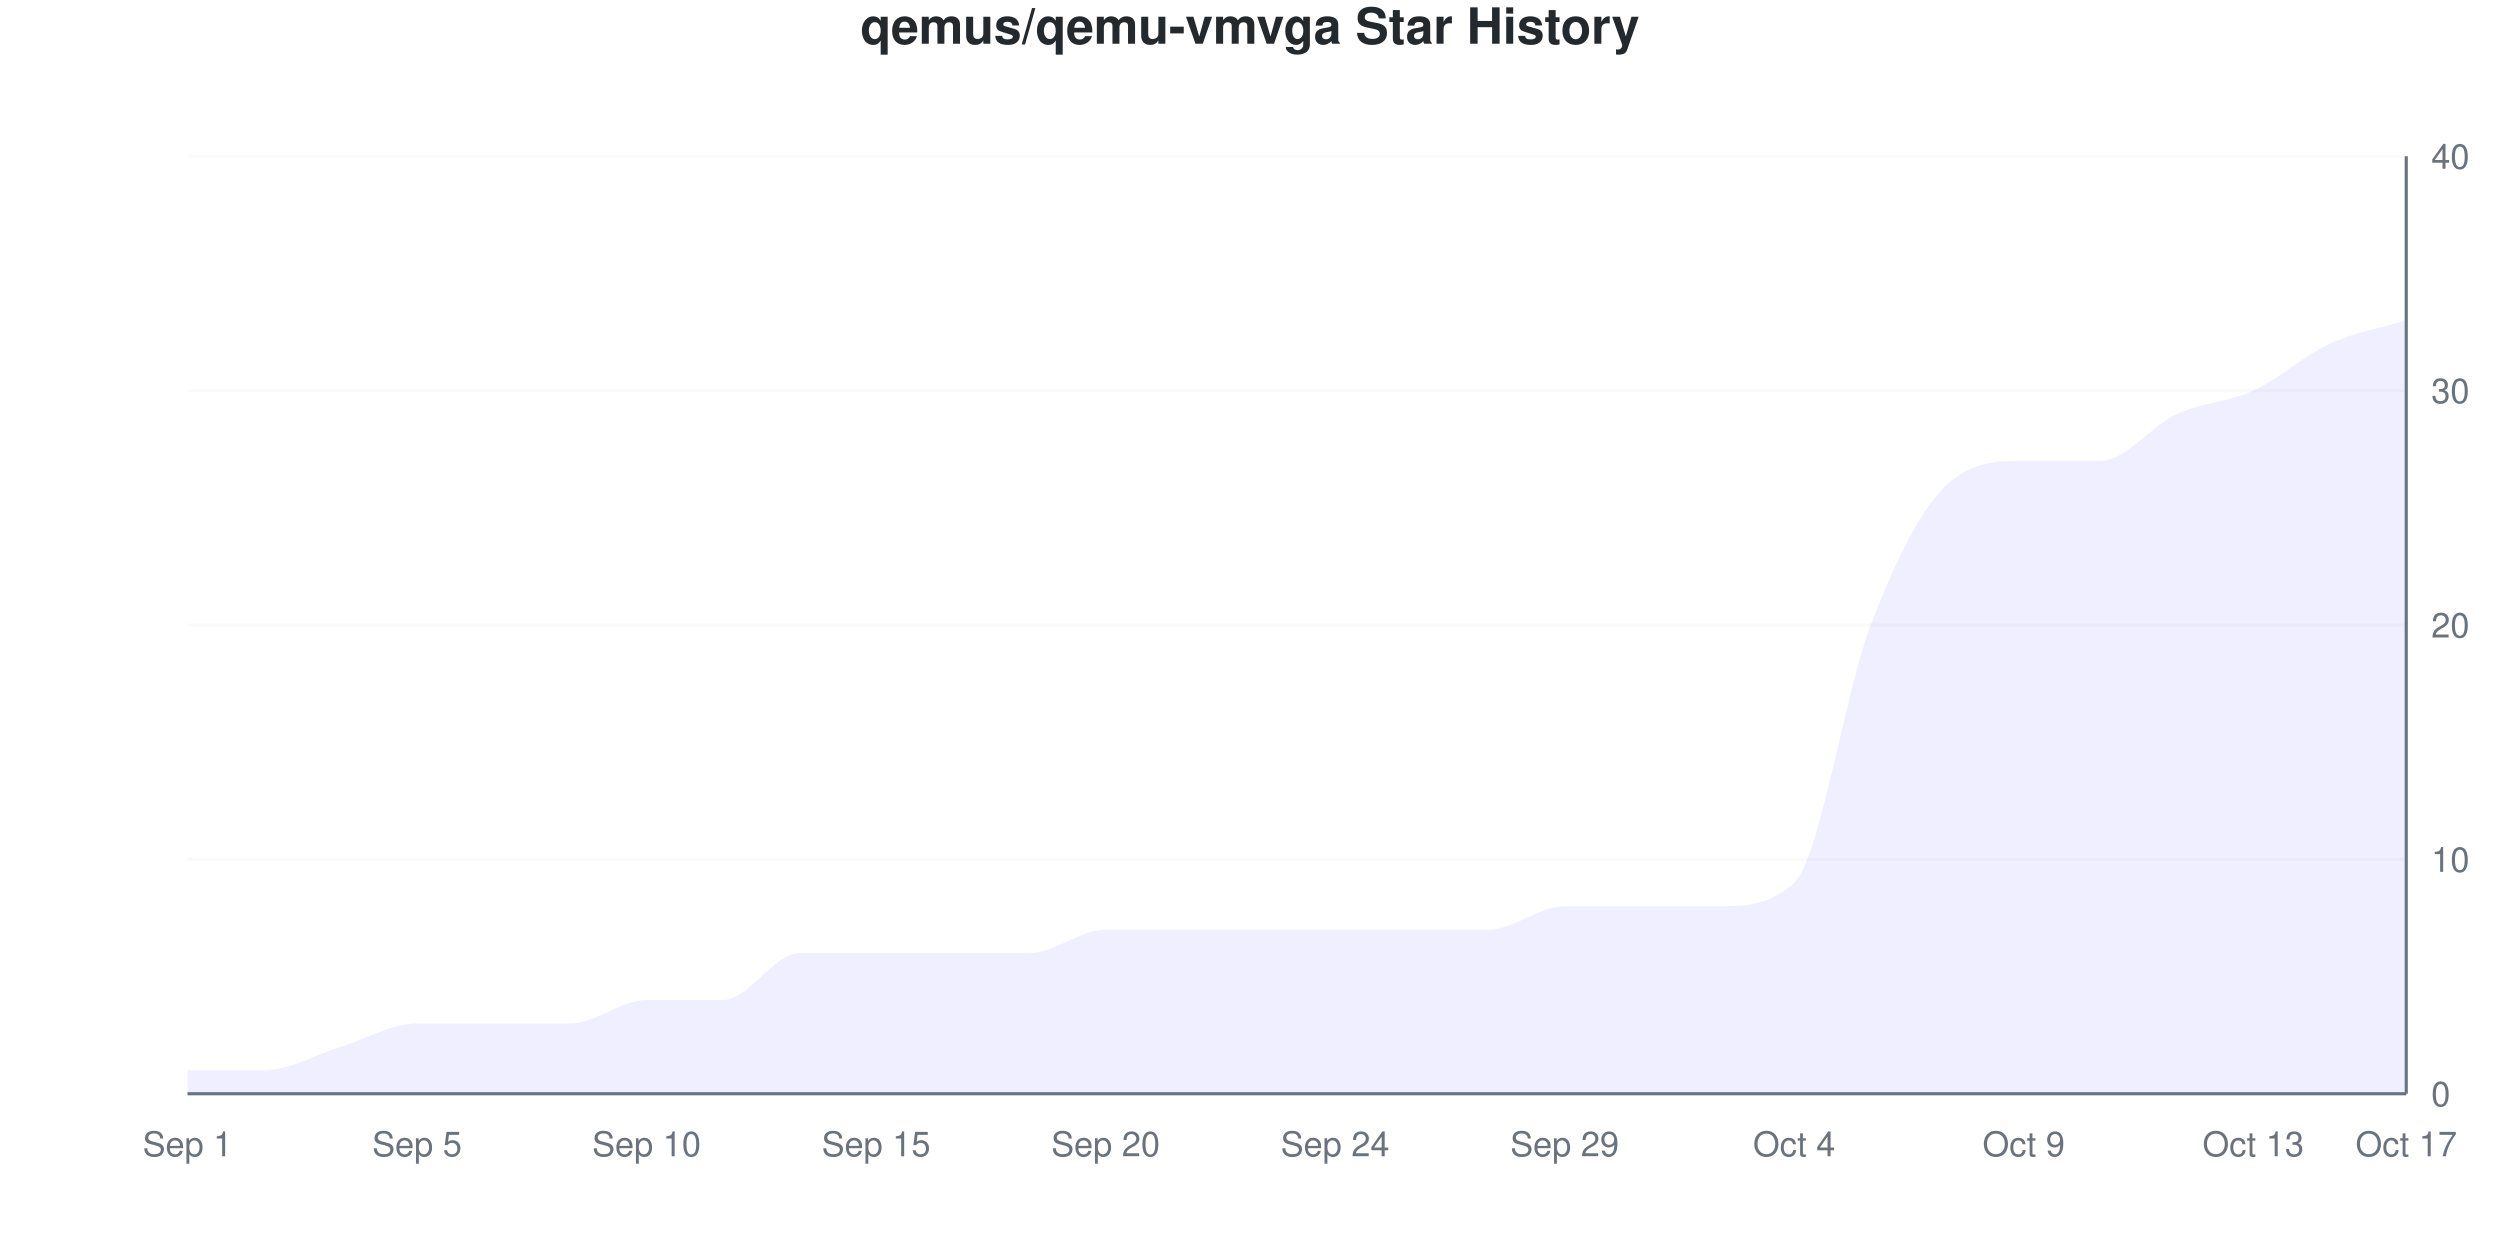
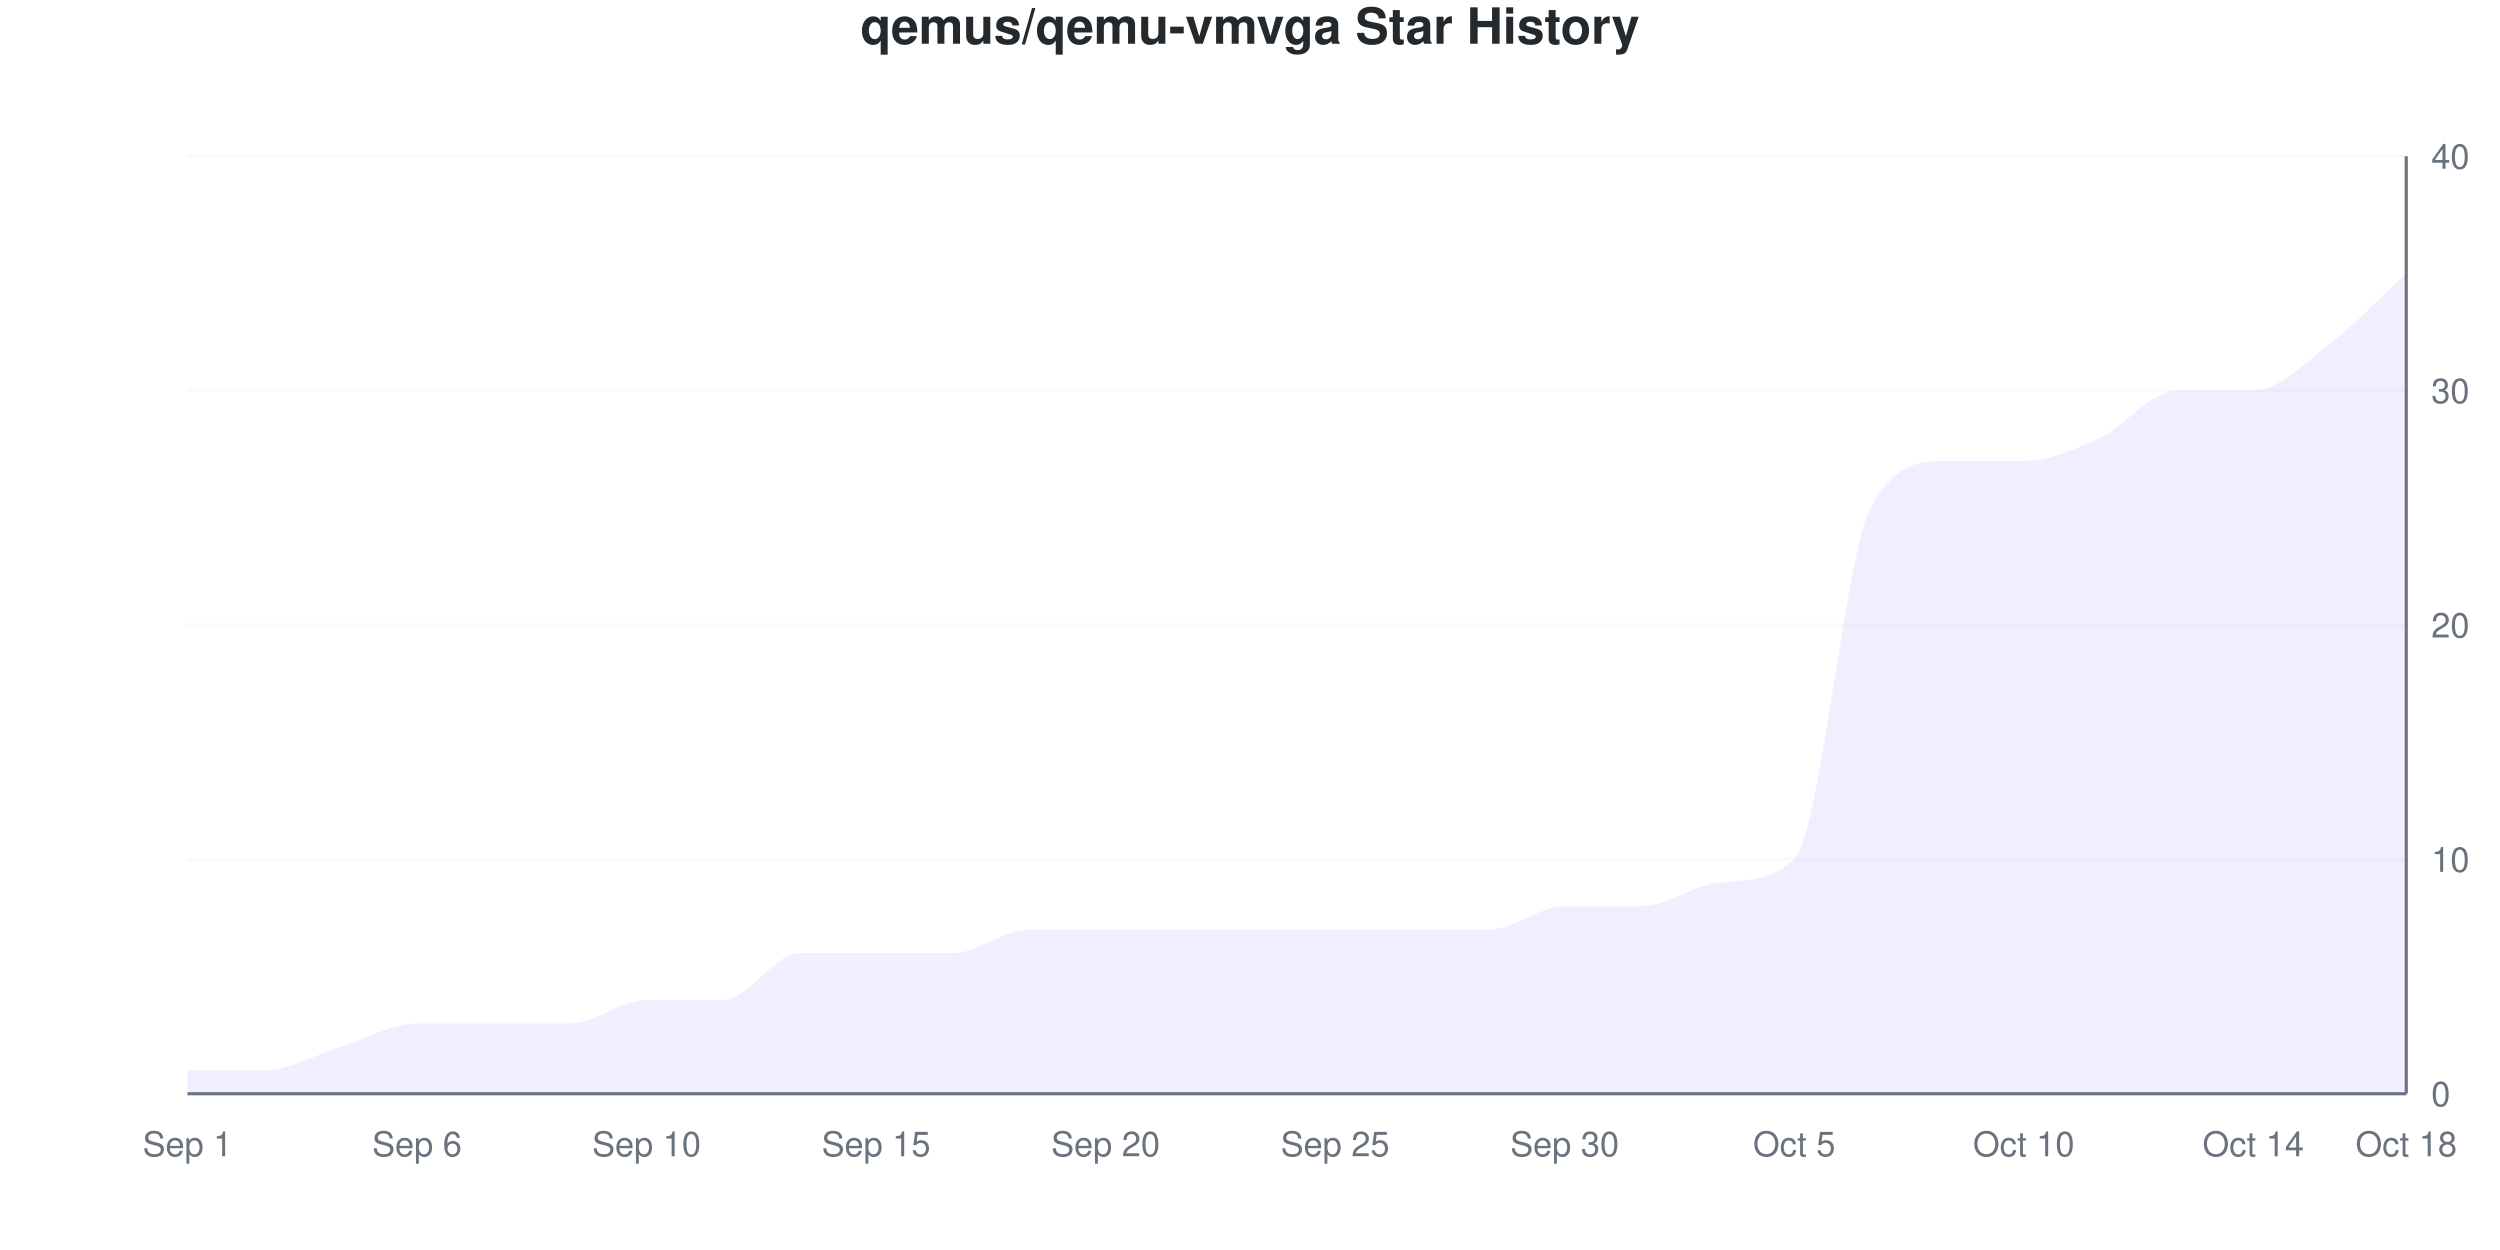
<svg xmlns="http://www.w3.org/2000/svg" viewBox="0 0 800 400" width="800" height="400">
  <style>
    @keyframes drawLine {
      to { stroke-dashoffset: 0; }
    }
    @keyframes fadeInPoint {
      from { opacity: 0; }
      to { opacity: 1; }
    }
    .data-line-0 {
-       stroke-dasharray: 1243;
-       stroke-dashoffset: 1243;
+       stroke-dasharray: 1265;
+       stroke-dashoffset: 1265;
      animation: drawLine 2s ease-out forwards;
    }
    .data-point {
      opacity: 0;
      animation: fadeInPoint 0.5s ease-out forwards;
    }
    .chart-bg { fill: #fff; }
    .chart-text { fill: #24292e; }
    .chart-muted { fill: #6a737d; }
    .chart-grid { stroke: #eee; }
    .chart-axis { stroke: #6a737d; }
    @media (prefers-color-scheme: dark) {
      .chart-bg { fill: #0d1117; }
      .chart-text { fill: #e6edf3; }
      .chart-muted { fill: #8b949e; }
      .chart-grid { stroke: #21262d; }
      .chart-axis { stroke: #8b949e; }
    }
  </style>
  <rect width="800" height="400" class="chart-bg" />
  <text x="400" y="14" text-anchor="middle" class="chart-text" font-size="16" font-weight="bold" font-family="-apple-system, BlinkMacSystemFont, 'Segoe UI', Helvetica, Arial, sans-serif">qemus/qemu-vmvga Star History</text>
  <g class="grid">
    <line x1="60" y1="350" x2="770" y2="350" class="chart-grid" stroke-opacity="0.3" />
    <text x="778" y="354" text-anchor="start" class="chart-muted" font-size="11" font-family="-apple-system, BlinkMacSystemFont, 'Segoe UI', Helvetica, Arial, sans-serif">0</text>
    <line x1="60" y1="275" x2="770" y2="275" class="chart-grid" stroke-opacity="0.3" />
    <text x="778" y="279" text-anchor="start" class="chart-muted" font-size="11" font-family="-apple-system, BlinkMacSystemFont, 'Segoe UI', Helvetica, Arial, sans-serif">10</text>
    <line x1="60" y1="200" x2="770" y2="200" class="chart-grid" stroke-opacity="0.3" />
    <text x="778" y="204" text-anchor="start" class="chart-muted" font-size="11" font-family="-apple-system, BlinkMacSystemFont, 'Segoe UI', Helvetica, Arial, sans-serif">20</text>
    <line x1="60" y1="125" x2="770" y2="125" class="chart-grid" stroke-opacity="0.3" />
    <text x="778" y="129" text-anchor="start" class="chart-muted" font-size="11" font-family="-apple-system, BlinkMacSystemFont, 'Segoe UI', Helvetica, Arial, sans-serif">30</text>
    <line x1="60" y1="50" x2="770" y2="50" class="chart-grid" stroke-opacity="0.3" />
    <text x="778" y="54" text-anchor="start" class="chart-muted" font-size="11" font-family="-apple-system, BlinkMacSystemFont, 'Segoe UI', Helvetica, Arial, sans-serif">40</text>
  </g>
  <g class="milestones">
    
  </g>
  <g class="x-axis">
    <text x="60" y="370" text-anchor="middle" class="chart-muted" font-size="11" font-family="-apple-system, BlinkMacSystemFont, 'Segoe UI', Helvetica, Arial, sans-serif">Sep 1</text>
-     <text x="133.448" y="370" text-anchor="middle" class="chart-muted" font-size="11" font-family="-apple-system, BlinkMacSystemFont, 'Segoe UI', Helvetica, Arial, sans-serif">Sep 5</text>
+     <text x="133.448" y="370" text-anchor="middle" class="chart-muted" font-size="11" font-family="-apple-system, BlinkMacSystemFont, 'Segoe UI', Helvetica, Arial, sans-serif">Sep 6</text>
    <text x="206.897" y="370" text-anchor="middle" class="chart-muted" font-size="11" font-family="-apple-system, BlinkMacSystemFont, 'Segoe UI', Helvetica, Arial, sans-serif">Sep 10</text>
    <text x="280.345" y="370" text-anchor="middle" class="chart-muted" font-size="11" font-family="-apple-system, BlinkMacSystemFont, 'Segoe UI', Helvetica, Arial, sans-serif">Sep 15</text>
    <text x="353.793" y="370" text-anchor="middle" class="chart-muted" font-size="11" font-family="-apple-system, BlinkMacSystemFont, 'Segoe UI', Helvetica, Arial, sans-serif">Sep 20</text>
-     <text x="427.241" y="370" text-anchor="middle" class="chart-muted" font-size="11" font-family="-apple-system, BlinkMacSystemFont, 'Segoe UI', Helvetica, Arial, sans-serif">Sep 24</text>
-     <text x="500.69" y="370" text-anchor="middle" class="chart-muted" font-size="11" font-family="-apple-system, BlinkMacSystemFont, 'Segoe UI', Helvetica, Arial, sans-serif">Sep 29</text>
-     <text x="574.138" y="370" text-anchor="middle" class="chart-muted" font-size="11" font-family="-apple-system, BlinkMacSystemFont, 'Segoe UI', Helvetica, Arial, sans-serif">Oct 4</text>
-     <text x="647.586" y="370" text-anchor="middle" class="chart-muted" font-size="11" font-family="-apple-system, BlinkMacSystemFont, 'Segoe UI', Helvetica, Arial, sans-serif">Oct 9</text>
-     <text x="721.034" y="370" text-anchor="middle" class="chart-muted" font-size="11" font-family="-apple-system, BlinkMacSystemFont, 'Segoe UI', Helvetica, Arial, sans-serif">Oct 13</text>
-     <text x="770" y="370" text-anchor="middle" class="chart-muted" font-size="11" font-family="-apple-system, BlinkMacSystemFont, 'Segoe UI', Helvetica, Arial, sans-serif">Oct 17</text>
+     <text x="427.241" y="370" text-anchor="middle" class="chart-muted" font-size="11" font-family="-apple-system, BlinkMacSystemFont, 'Segoe UI', Helvetica, Arial, sans-serif">Sep 25</text>
+     <text x="500.69" y="370" text-anchor="middle" class="chart-muted" font-size="11" font-family="-apple-system, BlinkMacSystemFont, 'Segoe UI', Helvetica, Arial, sans-serif">Sep 30</text>
+     <text x="574.138" y="370" text-anchor="middle" class="chart-muted" font-size="11" font-family="-apple-system, BlinkMacSystemFont, 'Segoe UI', Helvetica, Arial, sans-serif">Oct 5</text>
+     <text x="647.586" y="370" text-anchor="middle" class="chart-muted" font-size="11" font-family="-apple-system, BlinkMacSystemFont, 'Segoe UI', Helvetica, Arial, sans-serif">Oct 10</text>
+     <text x="721.034" y="370" text-anchor="middle" class="chart-muted" font-size="11" font-family="-apple-system, BlinkMacSystemFont, 'Segoe UI', Helvetica, Arial, sans-serif">Oct 14</text>
+     <text x="770" y="370" text-anchor="middle" class="chart-muted" font-size="11" font-family="-apple-system, BlinkMacSystemFont, 'Segoe UI', Helvetica, Arial, sans-serif">Oct 18</text>
  </g>
  <line x1="770" y1="50" x2="770" y2="350" class="chart-axis" stroke-width="1" />
  <line x1="60" y1="350" x2="770" y2="350" class="chart-axis" stroke-width="1" />
-   <path d="M60,350 L60,342.5 C68.161,342.5 76.322,342.5 84.483,342.5 C92.644,342.5 100.805,337.5 108.966,335 C117.126,332.5 125.287,327.5 133.448,327.5 C141.609,327.5 149.77,327.5 157.931,327.5 C166.092,327.5 174.253,327.5 182.414,327.5 C190.575,327.5 198.736,320 206.897,320 C215.057,320 223.218,320 231.379,320 C239.54,320 247.701,305 255.862,305 C264.023,305 272.184,305 280.345,305 C288.506,305 296.667,305 304.828,305 C312.989,305 321.149,305 329.31,305 C337.471,305 345.632,297.5 353.793,297.5 C361.954,297.5 370.115,297.5 378.276,297.5 C386.437,297.5 394.598,297.5 402.759,297.5 C410.92,297.5 419.08,297.5 427.241,297.5 C435.402,297.5 443.563,297.5 451.724,297.5 C459.885,297.5 468.046,297.5 476.207,297.5 C484.368,297.5 492.529,290 500.69,290 C508.851,290 517.011,290 525.172,290 C533.333,290 541.494,290 549.655,290 C557.816,290 565.977,290 574.138,282.5 C582.299,275 590.46,221.25 598.621,200 C606.782,178.75 614.943,162.5 623.103,155 C631.264,147.5 639.425,147.5 647.586,147.5 C655.747,147.5 663.908,147.5 672.069,147.5 C680.23,147.5 688.391,136.25 696.552,132.5 C704.713,128.75 712.874,128.75 721.034,125 C729.195,121.25 737.356,113.75 745.517,110 C753.678,106.25 761.839,105 770,102.5 L770,350 L60,350 Z" fill="#6b63ff" fill-opacity="0.1" />
-   <path d="M60,350 L60,342.5 C68.161,342.5 76.322,342.5 84.483,342.5 C92.644,342.5 100.805,337.5 108.966,335 C117.126,332.5 125.287,327.5 133.448,327.5 C141.609,327.5 149.77,327.5 157.931,327.5 C166.092,327.5 174.253,327.5 182.414,327.5 C190.575,327.5 198.736,320 206.897,320 C215.057,320 223.218,320 231.379,320 C239.54,320 247.701,305 255.862,305 C264.023,305 272.184,305 280.345,305 C288.506,305 296.667,305 304.828,305 C312.989,305 321.149,305 329.31,305 C337.471,305 345.632,297.5 353.793,297.5 C361.954,297.5 370.115,297.5 378.276,297.5 C386.437,297.5 394.598,297.5 402.759,297.5 C410.92,297.5 419.08,297.5 427.241,297.5 C435.402,297.5 443.563,297.5 451.724,297.5 C459.885,297.5 468.046,297.5 476.207,297.5 C484.368,297.5 492.529,290 500.69,290 C508.851,290 517.011,290 525.172,290 C533.333,290 541.494,290 549.655,290 C557.816,290 565.977,290 574.138,282.5 C582.299,275 590.46,221.25 598.621,200 C606.782,178.75 614.943,162.5 623.103,155 C631.264,147.5 639.425,147.5 647.586,147.5 C655.747,147.5 663.908,147.5 672.069,147.5 C680.23,147.5 688.391,136.25 696.552,132.5 C704.713,128.75 712.874,128.75 721.034,125 C729.195,121.25 737.356,113.75 745.517,110 C753.678,106.25 761.839,105 770,102.5" fill="none" stroke="#6b63ff" stroke-width="2.5" class="data-line-0" />
+   <path d="M60,350 L60,342.5 C68.161,342.5 76.322,342.5 84.483,342.5 C92.644,342.5 100.805,337.5 108.966,335 C117.126,332.5 125.287,327.5 133.448,327.5 C141.609,327.5 149.77,327.5 157.931,327.5 C166.092,327.5 174.253,327.5 182.414,327.5 C190.575,327.5 198.736,320 206.897,320 C215.057,320 223.218,320 231.379,320 C239.54,320 247.701,305 255.862,305 C264.023,305 272.184,305 280.345,305 C288.506,305 296.667,305 304.828,305 C312.989,305 321.149,297.5 329.31,297.5 C337.471,297.5 345.632,297.5 353.793,297.5 C361.954,297.5 370.115,297.5 378.276,297.5 C386.437,297.5 394.598,297.5 402.759,297.5 C410.92,297.5 419.08,297.5 427.241,297.5 C435.402,297.5 443.563,297.5 451.724,297.5 C459.885,297.5 468.046,297.5 476.207,297.5 C484.368,297.5 492.529,290 500.69,290 C508.851,290 517.011,290 525.172,290 C533.333,290 541.494,283.43 549.655,282.5 C557.816,281.57 565.977,282.442 574.138,275 C582.299,267.558 590.46,177.5 598.621,162.5 C606.782,147.5 614.943,147.5 623.103,147.5 C631.264,147.5 639.425,147.5 647.586,147.5 C655.747,147.5 663.908,143.75 672.069,140 C680.23,136.25 688.391,125 696.552,125 C704.713,125 712.874,125 721.034,125 C729.195,125 737.356,116.25 745.517,110 C753.678,103.75 761.839,95 770,87.5 L770,350 L60,350 Z" fill="#6b63ff" fill-opacity="0.1" />
+   <path d="M60,350 L60,342.5 C68.161,342.5 76.322,342.5 84.483,342.5 C92.644,342.5 100.805,337.5 108.966,335 C117.126,332.5 125.287,327.5 133.448,327.5 C141.609,327.5 149.77,327.5 157.931,327.5 C166.092,327.5 174.253,327.5 182.414,327.5 C190.575,327.5 198.736,320 206.897,320 C215.057,320 223.218,320 231.379,320 C239.54,320 247.701,305 255.862,305 C264.023,305 272.184,305 280.345,305 C288.506,305 296.667,305 304.828,305 C312.989,305 321.149,297.5 329.31,297.5 C337.471,297.5 345.632,297.5 353.793,297.5 C361.954,297.5 370.115,297.5 378.276,297.5 C386.437,297.5 394.598,297.5 402.759,297.5 C410.92,297.5 419.08,297.5 427.241,297.5 C435.402,297.5 443.563,297.5 451.724,297.5 C459.885,297.5 468.046,297.5 476.207,297.5 C484.368,297.5 492.529,290 500.69,290 C508.851,290 517.011,290 525.172,290 C533.333,290 541.494,283.43 549.655,282.5 C557.816,281.57 565.977,282.442 574.138,275 C582.299,267.558 590.46,177.5 598.621,162.5 C606.782,147.5 614.943,147.5 623.103,147.5 C631.264,147.5 639.425,147.5 647.586,147.5 C655.747,147.5 663.908,143.75 672.069,140 C680.23,136.25 688.391,125 696.552,125 C704.713,125 712.874,125 721.034,125 C729.195,125 737.356,116.25 745.517,110 C753.678,103.75 761.839,95 770,87.5" fill="none" stroke="#6b63ff" stroke-width="2.5" class="data-line-0" />
  <g class="points">
    <circle cx="60" cy="342.5" r="4" fill="#6b63ff" class="data-point" style="animation-delay: 1.50s" />
    <circle cx="84.483" cy="342.5" r="4" fill="#6b63ff" class="data-point" style="animation-delay: 1.55s" />
    <circle cx="108.966" cy="335" r="4" fill="#6b63ff" class="data-point" style="animation-delay: 1.60s" />
    <circle cx="133.448" cy="327.5" r="4" fill="#6b63ff" class="data-point" style="animation-delay: 1.65s" />
    <circle cx="157.931" cy="327.5" r="4" fill="#6b63ff" class="data-point" style="animation-delay: 1.70s" />
    <circle cx="182.414" cy="327.5" r="4" fill="#6b63ff" class="data-point" style="animation-delay: 1.75s" />
    <circle cx="206.897" cy="320" r="4" fill="#6b63ff" class="data-point" style="animation-delay: 1.80s" />
    <circle cx="231.379" cy="320" r="4" fill="#6b63ff" class="data-point" style="animation-delay: 1.85s" />
    <circle cx="255.862" cy="305" r="4" fill="#6b63ff" class="data-point" style="animation-delay: 1.90s" />
    <circle cx="280.345" cy="305" r="4" fill="#6b63ff" class="data-point" style="animation-delay: 1.95s" />
    <circle cx="304.828" cy="305" r="4" fill="#6b63ff" class="data-point" style="animation-delay: 2.00s" />
-     <circle cx="329.31" cy="305" r="4" fill="#6b63ff" class="data-point" style="animation-delay: 2.05s" />
+     <circle cx="329.31" cy="297.5" r="4" fill="#6b63ff" class="data-point" style="animation-delay: 2.05s" />
    <circle cx="353.793" cy="297.5" r="4" fill="#6b63ff" class="data-point" style="animation-delay: 2.10s" />
    <circle cx="378.276" cy="297.5" r="4" fill="#6b63ff" class="data-point" style="animation-delay: 2.15s" />
    <circle cx="402.759" cy="297.5" r="4" fill="#6b63ff" class="data-point" style="animation-delay: 2.20s" />
    <circle cx="427.241" cy="297.5" r="4" fill="#6b63ff" class="data-point" style="animation-delay: 2.25s" />
    <circle cx="451.724" cy="297.5" r="4" fill="#6b63ff" class="data-point" style="animation-delay: 2.30s" />
    <circle cx="476.207" cy="297.5" r="4" fill="#6b63ff" class="data-point" style="animation-delay: 2.35s" />
    <circle cx="500.69" cy="290" r="4" fill="#6b63ff" class="data-point" style="animation-delay: 2.40s" />
    <circle cx="525.172" cy="290" r="4" fill="#6b63ff" class="data-point" style="animation-delay: 2.45s" />
-     <circle cx="549.655" cy="290" r="4" fill="#6b63ff" class="data-point" style="animation-delay: 2.50s" />
-     <circle cx="574.138" cy="282.5" r="4" fill="#6b63ff" class="data-point" style="animation-delay: 2.55s" />
-     <circle cx="598.621" cy="200" r="4" fill="#6b63ff" class="data-point" style="animation-delay: 2.60s" />
-     <circle cx="623.103" cy="155" r="4" fill="#6b63ff" class="data-point" style="animation-delay: 2.65s" />
+     <circle cx="549.655" cy="282.5" r="4" fill="#6b63ff" class="data-point" style="animation-delay: 2.50s" />
+     <circle cx="574.138" cy="275" r="4" fill="#6b63ff" class="data-point" style="animation-delay: 2.55s" />
+     <circle cx="598.621" cy="162.5" r="4" fill="#6b63ff" class="data-point" style="animation-delay: 2.60s" />
+     <circle cx="623.103" cy="147.5" r="4" fill="#6b63ff" class="data-point" style="animation-delay: 2.65s" />
    <circle cx="647.586" cy="147.5" r="4" fill="#6b63ff" class="data-point" style="animation-delay: 2.70s" />
-     <circle cx="672.069" cy="147.5" r="4" fill="#6b63ff" class="data-point" style="animation-delay: 2.75s" />
-     <circle cx="696.552" cy="132.5" r="4" fill="#6b63ff" class="data-point" style="animation-delay: 2.80s" />
+     <circle cx="672.069" cy="140" r="4" fill="#6b63ff" class="data-point" style="animation-delay: 2.75s" />
+     <circle cx="696.552" cy="125" r="4" fill="#6b63ff" class="data-point" style="animation-delay: 2.80s" />
    <circle cx="721.034" cy="125" r="4" fill="#6b63ff" class="data-point" style="animation-delay: 2.85s" />
    <circle cx="745.517" cy="110" r="4" fill="#6b63ff" class="data-point" style="animation-delay: 2.90s" />
-     <circle cx="770" cy="102.5" r="4" fill="#6b63ff" class="data-point" style="animation-delay: 2.95s" />
+     <circle cx="770" cy="87.5" r="4" fill="#6b63ff" class="data-point" style="animation-delay: 2.95s" />
  </g>
</svg>
